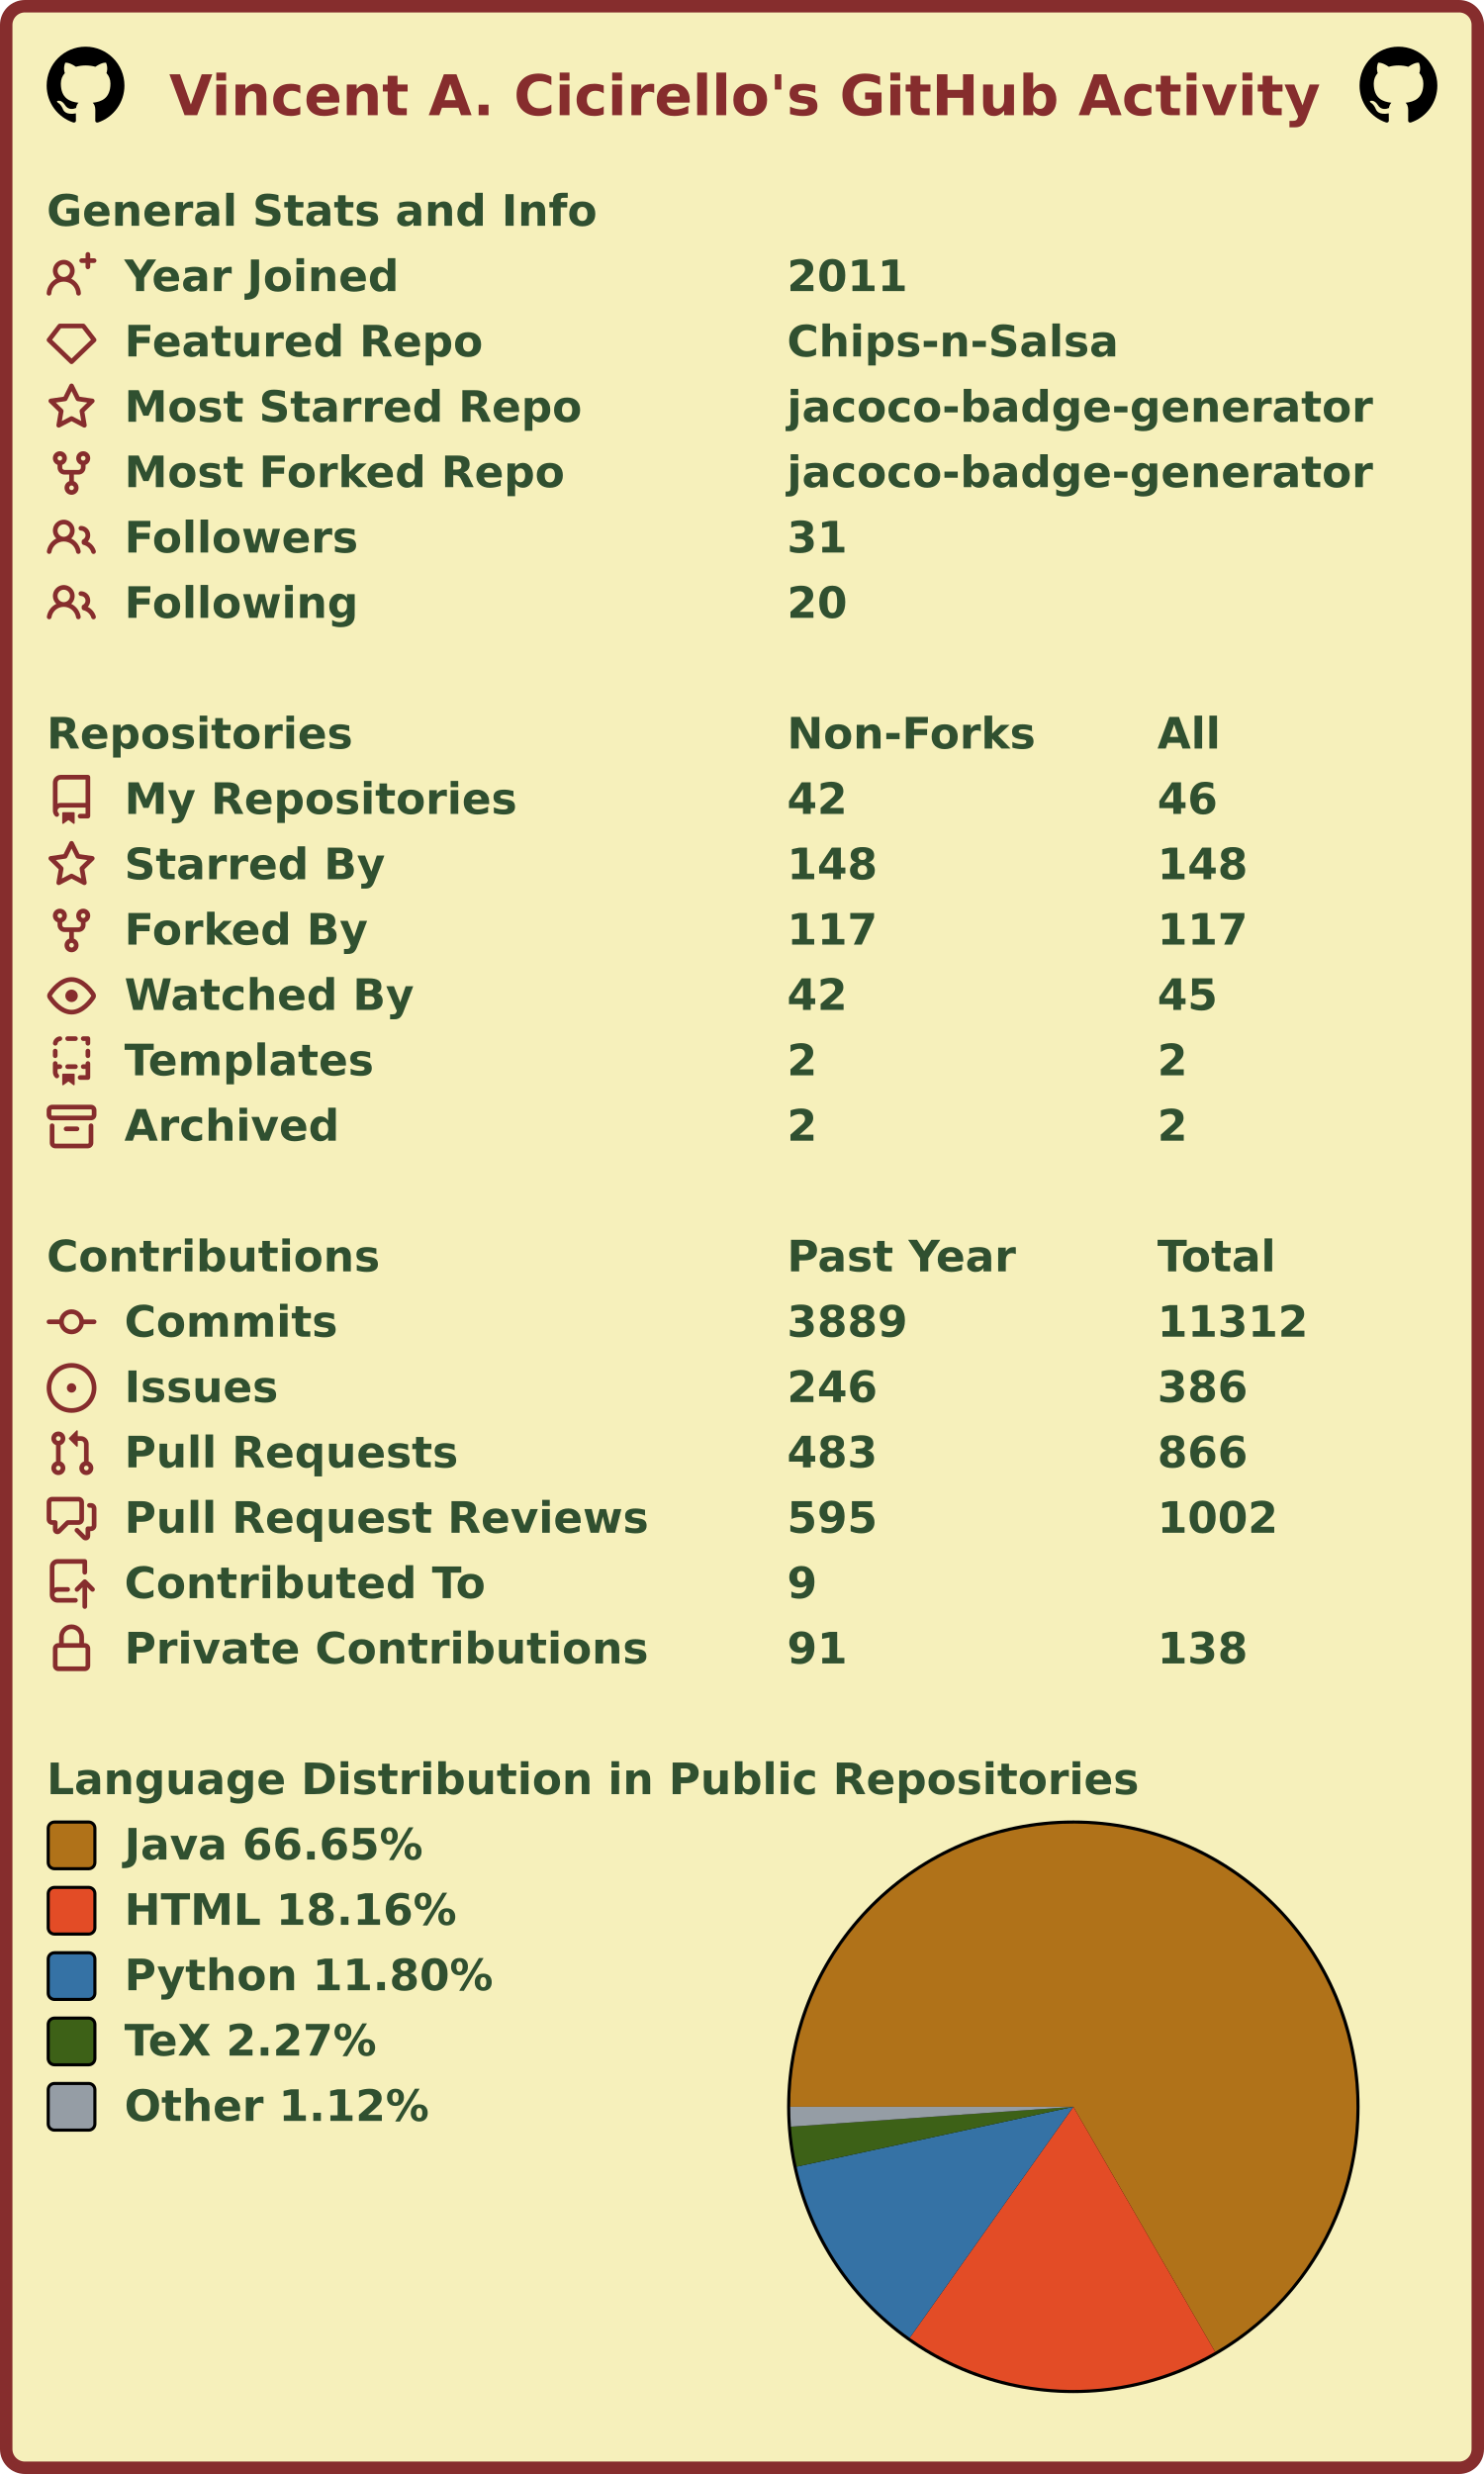
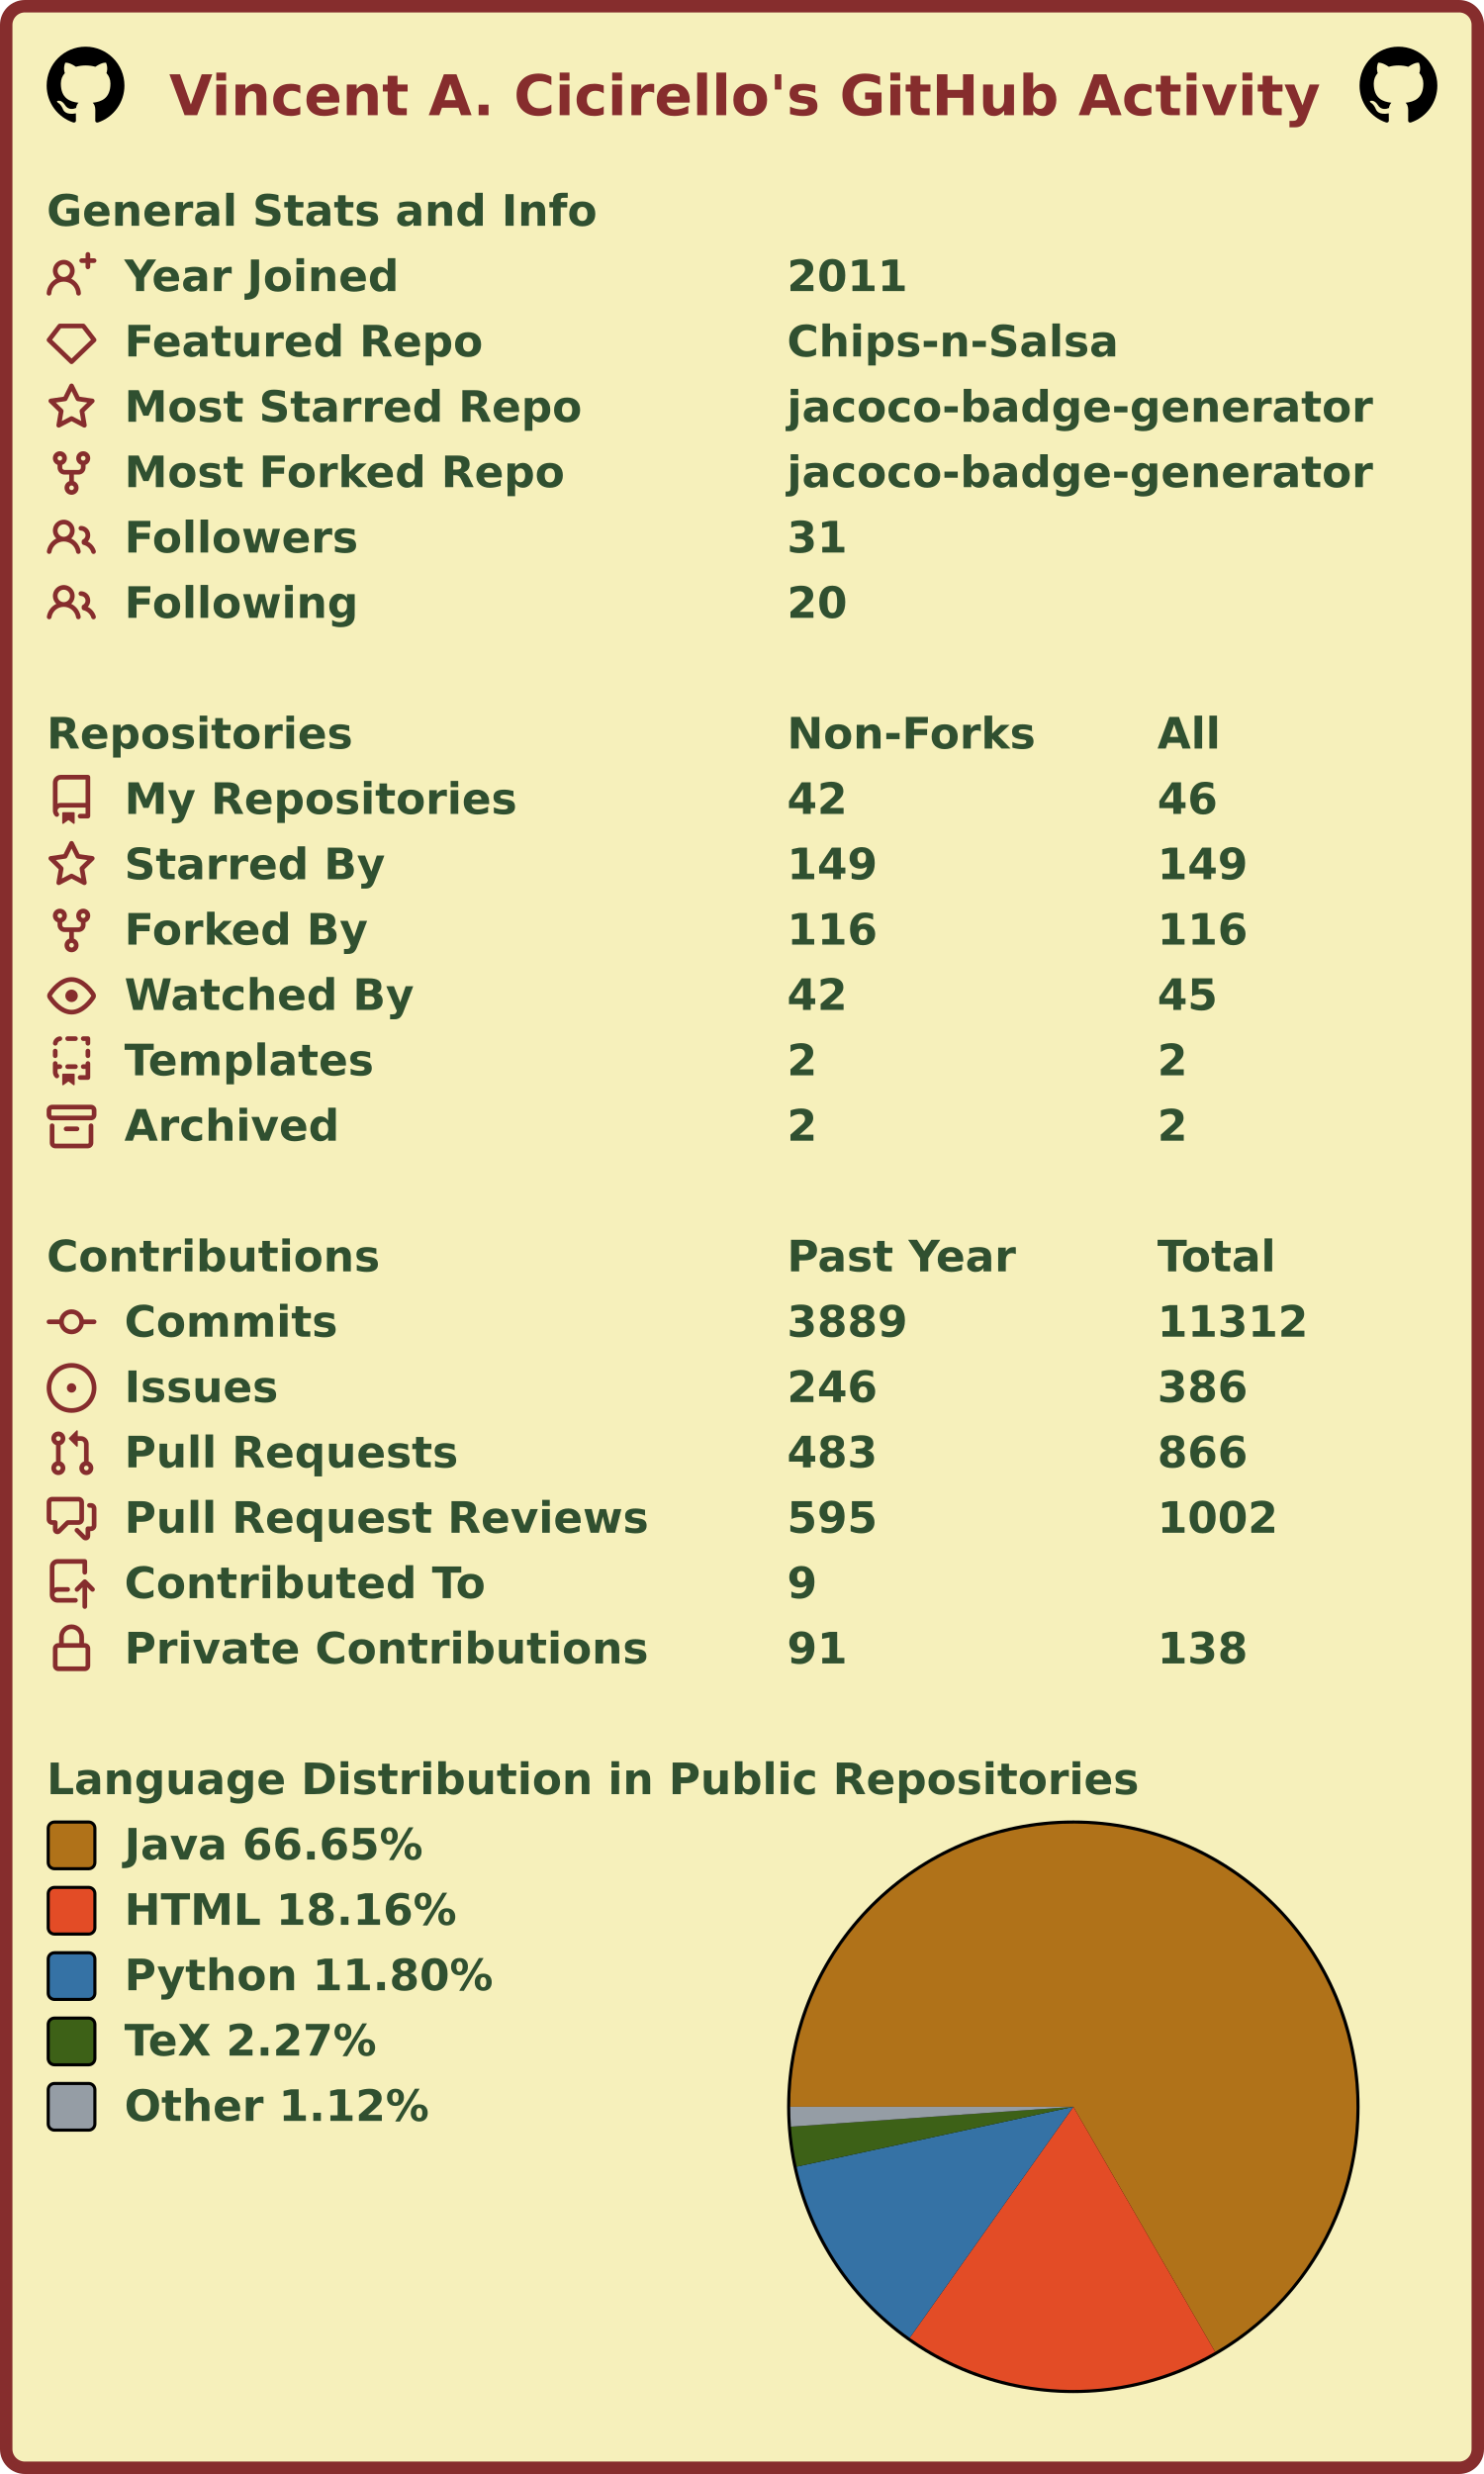
<svg xmlns="http://www.w3.org/2000/svg" width="477" height="795" viewBox="0 0 477 795" lang="en" xml:lang="en">
  <rect x="2" y="2" stroke-width="4" rx="6" width="473" height="791" stroke="#862d2d" fill="#f6f0bb" />
  <g font-weight="600" font-size="110pt" font-family="Verdana,Geneva,DejaVu Sans,sans-serif" text-rendering="geometricPrecision">
    <text x="442" y="301" lengthAdjust="spacingAndGlyphs" textLength="2985" transform="scale(0.123)" fill="#862d2d">Vincent A. Cicirello's GitHub Activity</text>
    <svg x="15" y="15" width="25" height="25" viewBox="0 0 16 16">
      <path fill="#000000" fill-rule="evenodd" d="M8 0C3.58 0 0 3.58 0 8c0 3.54 2.29 6.53 5.47 7.59.4.07.55-.17.55-.38 0-.19-.01-.82-.01-1.49-2.01.37-2.53-.49-2.69-.94-.09-.23-.48-.94-.82-1.13-.28-.15-.68-.52-.01-.53.63-.01 1.08.58 1.23.82.72 1.21 1.87.87 2.33.66.07-.52.28-.87.51-1.07-1.78-.2-3.64-.89-3.64-3.95 0-.87.31-1.59.82-2.15-.08-.2-.36-1.02.08-2.12 0 0 .67-.21 2.2.82.64-.18 1.32-.27 2-.27.68 0 1.36.09 2 .27 1.53-1.04 2.2-.82 2.2-.82.44 1.1.16 1.92.08 2.12.51.56.82 1.27.82 2.15 0 3.07-1.87 3.75-3.65 3.95.29.25.54.73.54 1.48 0 1.07-.01 1.93-.01 2.2 0 .21.15.46.55.38A8.013 8.013 0 0016 8c0-4.42-3.58-8-8-8z" />
    </svg>
    <svg x="437" y="15" width="25" height="25" viewBox="0 0 16 16">
      <path fill="#000000" fill-rule="evenodd" d="M8 0C3.58 0 0 3.58 0 8c0 3.54 2.29 6.53 5.47 7.59.4.07.55-.17.55-.38 0-.19-.01-.82-.01-1.49-2.01.37-2.53-.49-2.69-.94-.09-.23-.48-.94-.82-1.13-.28-.15-.68-.52-.01-.53.63-.01 1.08.58 1.23.82.72 1.21 1.87.87 2.33.66.07-.52.28-.87.51-1.07-1.78-.2-3.64-.89-3.64-3.95 0-.87.31-1.59.82-2.15-.08-.2-.36-1.02.08-2.12 0 0 .67-.21 2.2.82.64-.18 1.32-.27 2-.27.68 0 1.36.09 2 .27 1.53-1.04 2.2-.82 2.2-.82.44 1.1.16 1.92.08 2.12.51.56.82 1.27.82 2.15 0 3.07-1.87 3.75-3.65 3.95.29.25.54.73.54 1.48 0 1.07-.01 1.93-.01 2.2 0 .21.15.46.55.38A8.013 8.013 0 0016 8c0-4.42-3.58-8-8-8z" />
    </svg>
    <g transform="translate(0, 60)" fill="#305030">
      <g transform="translate(15, 0)">
        <g transform="scale(0.095)">
          <text x="0" y="132" textLength="1851" lengthAdjust="spacingAndGlyphs">General Stats and Info</text>
        </g>
      </g>
      <g transform="translate(15, 21)">
        <path fill="#862d2d" fill-rule="evenodd" d="M13.25 0a.75.75 0 01.75.75V2h1.25a.75.75 0 010 1.5H14v1.25a.75.75 0 01-1.5 0V3.5h-1.25a.75.75 0 010-1.5h1.25V.75a.75.75 0 01.75-.75zM5.5 4a2 2 0 100 4 2 2 0 000-4zm2.4 4.548a3.5 3.5 0 10-4.799 0 5.527 5.527 0 00-3.1 4.66.75.75 0 101.498.085A4.01 4.01 0 015.5 9.5a4.01 4.01 0 014.001 3.793.75.75 0 101.498-.086 5.527 5.527 0 00-3.1-4.659z" />
        <g transform="scale(0.095)">
          <text lengthAdjust="spacingAndGlyphs" textLength="932" x="263" y="132">Year Joined</text>
          <text lengthAdjust="spacingAndGlyphs" textLength="420" x="2505" y="132">2011</text>
        </g>
      </g>
      <g transform="translate(15, 42)">
        <path fill="#862d2d" fill-rule="evenodd" d="M3.637 2.291A.75.75 0 014.23 2h7.54a.75.75 0 01.593.291l3.48 4.5a.75.75 0 01-.072.999l-7.25 7a.75.75 0 01-1.042 0l-7.25-7a.75.75 0 01-.072-.999l3.48-4.5zM4.598 3.5L1.754 7.177 8 13.207l6.246-6.03L11.402 3.5H4.598z" />
        <g transform="scale(0.095)">
          <text lengthAdjust="spacingAndGlyphs" textLength="1215" x="263" y="132">Featured Repo</text>
          <text lengthAdjust="spacingAndGlyphs" textLength="1120" x="2505" y="132">Chips-n-Salsa</text>
        </g>
      </g>
      <g transform="translate(15, 63)">
        <path fill="#862d2d" fill-rule="evenodd" d="M8 .25a.75.75 0 01.673.418l1.882 3.815 4.21.612a.75.75 0 01.416 1.279l-3.046 2.97.719 4.192a.75.75 0 01-1.088.791L8 12.347l-3.766 1.98a.75.75 0 01-1.088-.79l.72-4.194L.818 6.374a.75.75 0 01.416-1.28l4.21-.611L7.327.668A.75.75 0 018 .25zm0 2.445L6.615 5.5a.75.75 0 01-.564.41l-3.097.45 2.24 2.184a.75.75 0 01.216.664l-.528 3.084 2.769-1.456a.75.75 0 01.698 0l2.77 1.456-.53-3.084a.75.75 0 01.216-.664l2.24-2.183-3.096-.45a.75.75 0 01-.564-.41L8 2.694v.001z" />
        <g transform="scale(0.095)">
          <text lengthAdjust="spacingAndGlyphs" textLength="1532" x="263" y="132">Most Starred Repo</text>
          <text lengthAdjust="spacingAndGlyphs" textLength="1986" x="2505" y="132">jacoco-badge-generator</text>
        </g>
      </g>
      <g transform="translate(15, 84)">
        <path fill="#862d2d" fill-rule="evenodd" d="M5 3.25a.75.75 0 11-1.5 0 .75.75 0 011.5 0zm0 2.122a2.25 2.25 0 10-1.5 0v.878A2.25 2.25 0 005.75 8.5h1.5v2.128a2.251 2.251 0 101.5 0V8.5h1.5a2.25 2.25 0 002.25-2.25v-.878a2.25 2.25 0 10-1.5 0v.878a.75.75 0 01-.75.75h-4.5A.75.75 0 015 6.25v-.878zm3.75 7.378a.75.75 0 11-1.5 0 .75.75 0 011.5 0zm3-8.75a.75.75 0 100-1.5.75.75 0 000 1.5z" />
        <g transform="scale(0.095)">
          <text lengthAdjust="spacingAndGlyphs" textLength="1485" x="263" y="132">Most Forked Repo</text>
          <text lengthAdjust="spacingAndGlyphs" textLength="1986" x="2505" y="132">jacoco-badge-generator</text>
        </g>
      </g>
      <g transform="translate(15, 105)">
        <path fill="#862d2d" fill-rule="evenodd" d="M5.5 3.5a2 2 0 100 4 2 2 0 000-4zM2 5.5a3.5 3.5 0 115.898 2.549 5.507 5.507 0 013.034 4.084.75.75 0 11-1.482.235 4.001 4.001 0 00-7.9 0 .75.75 0 01-1.482-.236A5.507 5.507 0 013.102 8.05 3.49 3.49 0 012 5.5zM11 4a.75.75 0 100 1.5 1.5 1.5 0 01.666 2.844.75.75 0 00-.416.672v.352a.75.75 0 00.574.73c1.2.289 2.162 1.2 2.522 2.372a.75.75 0 101.434-.44 5.01 5.01 0 00-2.56-3.012A3 3 0 0011 4z" />
        <g transform="scale(0.095)">
          <text lengthAdjust="spacingAndGlyphs" textLength="778" x="263" y="132">Followers</text>
          <text lengthAdjust="spacingAndGlyphs" textLength="210" x="2505" y="132">31</text>
        </g>
      </g>
      <g transform="translate(15, 126)">
        <path fill="#862d2d" fill-rule="evenodd" d="M5.5 3.5a2 2 0 100 4 2 2 0 000-4zM2 5.5a3.5 3.5 0 115.898 2.549 5.507 5.507 0 013.034 4.084.75.75 0 11-1.482.235 4.001 4.001 0 00-7.9 0 .75.75 0 01-1.482-.236A5.507 5.507 0 013.102 8.05 3.49 3.49 0 012 5.5zM11 4a.75.75 0 100 1.5 1.5 1.5 0 01.666 2.844.75.75 0 00-.416.672v.352a.75.75 0 00.574.73c1.2.289 2.162 1.2 2.522 2.372a.75.75 0 101.434-.44 5.01 5.01 0 00-2.56-3.012A3 3 0 0011 4z" />
        <g transform="scale(0.095)">
          <text lengthAdjust="spacingAndGlyphs" textLength="780" x="263" y="132">Following</text>
          <text lengthAdjust="spacingAndGlyphs" textLength="210" x="2505" y="132">20</text>
        </g>
      </g>
    </g>
    <g transform="translate(0, 228)" fill="#305030">
      <g transform="translate(15, 0)">
        <g transform="scale(0.095)">
          <text x="0" y="132" textLength="1020" lengthAdjust="spacingAndGlyphs">Repositories</text>
          <text x="2505" y="132" textLength="832" lengthAdjust="spacingAndGlyphs">Non-Forks</text>
          <text x="3758" y="132" textLength="206" lengthAdjust="spacingAndGlyphs">All</text>
        </g>
      </g>
      <g transform="translate(15, 21)">
        <path fill="#862d2d" fill-rule="evenodd" d="M2 2.5A2.5 2.5 0 014.5 0h8.75a.75.75 0 01.75.75v12.5a.75.75 0 01-.75.75h-2.5a.75.75 0 110-1.5h1.75v-2h-8a1 1 0 00-.714 1.7.75.75 0 01-1.072 1.05A2.495 2.495 0 012 11.5v-9zm10.5-1V9h-8c-.356 0-.694.074-1 .208V2.5a1 1 0 011-1h8zM5 12.25v3.25a.25.25 0 00.4.2l1.45-1.087a.25.25 0 01.3 0L8.6 15.7a.25.25 0 00.4-.2v-3.25a.25.25 0 00-.25-.25h-3.5a.25.25 0 00-.25.25z" />
        <g transform="scale(0.095)">
          <text lengthAdjust="spacingAndGlyphs" textLength="1312" x="263" y="132">My Repositories</text>
          <text lengthAdjust="spacingAndGlyphs" textLength="210" x="2505" y="132">42</text>
          <text lengthAdjust="spacingAndGlyphs" textLength="210" x="3758" y="132">46</text>
        </g>
      </g>
      <g transform="translate(15, 42)">
        <path fill="#862d2d" fill-rule="evenodd" d="M8 .25a.75.75 0 01.673.418l1.882 3.815 4.21.612a.75.75 0 01.416 1.279l-3.046 2.97.719 4.192a.75.75 0 01-1.088.791L8 12.347l-3.766 1.98a.75.75 0 01-1.088-.79l.72-4.194L.818 6.374a.75.75 0 01.416-1.28l4.21-.611L7.327.668A.75.75 0 018 .25zm0 2.445L6.615 5.5a.75.75 0 01-.564.41l-3.097.45 2.24 2.184a.75.75 0 01.216.664l-.528 3.084 2.769-1.456a.75.75 0 01.698 0l2.77 1.456-.53-3.084a.75.75 0 01.216-.664l2.24-2.183-3.096-.45a.75.75 0 01-.564-.41L8 2.694v.001z" />
        <g transform="scale(0.095)">
          <text lengthAdjust="spacingAndGlyphs" textLength="874" x="263" y="132">Starred By</text>
-           <text lengthAdjust="spacingAndGlyphs" textLength="315" x="2505" y="132">148</text>
-           <text lengthAdjust="spacingAndGlyphs" textLength="315" x="3758" y="132">148</text>
+           <text lengthAdjust="spacingAndGlyphs" textLength="315" x="2505" y="132">149</text>
+           <text lengthAdjust="spacingAndGlyphs" textLength="315" x="3758" y="132">149</text>
        </g>
      </g>
      <g transform="translate(15, 63)">
        <path fill="#862d2d" fill-rule="evenodd" d="M5 3.25a.75.75 0 11-1.5 0 .75.75 0 011.5 0zm0 2.122a2.25 2.25 0 10-1.5 0v.878A2.25 2.25 0 005.75 8.5h1.5v2.128a2.251 2.251 0 101.5 0V8.5h1.5a2.25 2.25 0 002.25-2.25v-.878a2.25 2.25 0 10-1.5 0v.878a.75.75 0 01-.75.75h-4.5A.75.75 0 015 6.25v-.878zm3.75 7.378a.75.75 0 11-1.5 0 .75.75 0 011.5 0zm3-8.75a.75.75 0 100-1.5.75.75 0 000 1.5z" />
        <g transform="scale(0.095)">
          <text lengthAdjust="spacingAndGlyphs" textLength="828" x="263" y="132">Forked By</text>
-           <text lengthAdjust="spacingAndGlyphs" textLength="315" x="2505" y="132">117</text>
-           <text lengthAdjust="spacingAndGlyphs" textLength="315" x="3758" y="132">117</text>
+           <text lengthAdjust="spacingAndGlyphs" textLength="315" x="2505" y="132">116</text>
+           <text lengthAdjust="spacingAndGlyphs" textLength="315" x="3758" y="132">116</text>
        </g>
      </g>
      <g transform="translate(15, 84)">
        <path fill="#862d2d" fill-rule="evenodd" d="M1.679 7.932c.412-.621 1.242-1.75 2.366-2.717C5.175 4.242 6.527 3.5 8 3.5c1.473 0 2.824.742 3.955 1.715 1.124.967 1.954 2.096 2.366 2.717a.119.119 0 010 .136c-.412.621-1.242 1.75-2.366 2.717C10.825 11.758 9.473 12.5 8 12.5c-1.473 0-2.824-.742-3.955-1.715C2.92 9.818 2.09 8.69 1.679 8.068a.119.119 0 010-.136zM8 2c-1.981 0-3.67.992-4.933 2.078C1.797 5.169.88 6.423.43 7.1a1.619 1.619 0 000 1.798c.45.678 1.367 1.932 2.637 3.024C4.329 13.008 6.019 14 8 14c1.981 0 3.67-.992 4.933-2.078 1.27-1.091 2.187-2.345 2.637-3.023a1.619 1.619 0 000-1.798c-.45-.678-1.367-1.932-2.637-3.023C11.671 2.992 9.981 2 8 2zm0 8a2 2 0 100-4 2 2 0 000 4z" />
        <g transform="scale(0.095)">
          <text lengthAdjust="spacingAndGlyphs" textLength="993" x="263" y="132">Watched By</text>
          <text lengthAdjust="spacingAndGlyphs" textLength="210" x="2505" y="132">42</text>
          <text lengthAdjust="spacingAndGlyphs" textLength="210" x="3758" y="132">45</text>
        </g>
      </g>
      <g transform="translate(15, 105)">
        <path fill="#862d2d" fill-rule="evenodd" d="M6 .75A.75.75 0 016.75 0h2.5a.75.75 0 010 1.5h-2.5A.75.75 0 016 .75zm5 0a.75.75 0 01.75-.75h1.5a.75.75 0 01.75.75v1.5a.75.75 0 01-1.5 0V1.5h-.75A.75.75 0 0111 .75zM4.992.662a.75.75 0 01-.636.848c-.436.063-.783.41-.846.846a.75.75 0 01-1.485-.212A2.501 2.501 0 014.144.025a.75.75 0 01.848.637zM2.75 4a.75.75 0 01.75.75v1.5a.75.75 0 01-1.5 0v-1.5A.75.75 0 012.75 4zm10.5 0a.75.75 0 01.75.75v1.5a.75.75 0 01-1.5 0v-1.5a.75.75 0 01.75-.75zM2.75 8a.75.75 0 01.75.75v.268A1.72 1.72 0 013.75 9h.5a.75.75 0 010 1.5h-.5a.25.25 0 00-.25.25v.75c0 .28.114.532.3.714a.75.75 0 01-1.05 1.072A2.495 2.495 0 012 11.5V8.75A.75.75 0 012.75 8zm10.5 0a.75.75 0 01.75.75v4.5a.75.75 0 01-.75.75h-2.5a.75.75 0 010-1.5h1.75v-2h-.75a.75.75 0 010-1.5h.75v-.25a.75.75 0 01.75-.75zM6 9.75A.75.75 0 016.75 9h2.5a.75.75 0 010 1.5h-2.5A.75.75 0 016 9.75zm-1 2.5v3.25a.25.25 0 00.4.2l1.45-1.087a.25.25 0 01.3 0L8.6 15.7a.25.25 0 00.4-.2v-3.25a.25.25 0 00-.25-.25h-3.5a.25.25 0 00-.25.25z" />
        <g transform="scale(0.095)">
          <text lengthAdjust="spacingAndGlyphs" textLength="868" x="263" y="132">Templates</text>
          <text lengthAdjust="spacingAndGlyphs" textLength="105" x="2505" y="132">2</text>
          <text lengthAdjust="spacingAndGlyphs" textLength="105" x="3758" y="132">2</text>
        </g>
      </g>
      <g transform="translate(15, 126)">
        <path fill="#862d2d" fill-rule="evenodd" d="M1.75 2.5a.25.25 0 00-.25.25v1.5c0 .138.112.25.25.25h12.5a.25.25 0 00.25-.25v-1.5a.25.25 0 00-.25-.25H1.75zM0 2.75C0 1.784.784 1 1.75 1h12.5c.966 0 1.75.784 1.75 1.75v1.5A1.75 1.75 0 0114.25 6H1.75A1.75 1.75 0 010 4.25v-1.5zM1.75 7a.75.75 0 01.75.75v5.5c0 .138.112.25.25.25h10.5a.25.25 0 00.25-.25v-5.5a.75.75 0 111.5 0v5.5A1.75 1.75 0 0113.25 15H2.75A1.75 1.75 0 011 13.25v-5.5A.75.75 0 011.75 7zm4.5 1a.75.75 0 000 1.5h3.5a.75.75 0 100-1.5h-3.5z" />
        <g transform="scale(0.095)">
          <text lengthAdjust="spacingAndGlyphs" textLength="726" x="263" y="132">Archived</text>
          <text lengthAdjust="spacingAndGlyphs" textLength="105" x="2505" y="132">2</text>
          <text lengthAdjust="spacingAndGlyphs" textLength="105" x="3758" y="132">2</text>
        </g>
      </g>
    </g>
    <g transform="translate(0, 396)" fill="#305030">
      <g transform="translate(15, 0)">
        <g transform="scale(0.095)">
          <text x="0" y="132" textLength="1112" lengthAdjust="spacingAndGlyphs">Contributions</text>
          <text x="2505" y="132" textLength="774" lengthAdjust="spacingAndGlyphs">Past Year</text>
          <text x="3758" y="132" textLength="414" lengthAdjust="spacingAndGlyphs">Total</text>
        </g>
      </g>
      <g transform="translate(15, 21)">
        <path fill="#862d2d" fill-rule="evenodd" d="M10.5 7.75a2.5 2.5 0 11-5 0 2.5 2.5 0 015 0zm1.43.75a4.002 4.002 0 01-7.86 0H.75a.75.75 0 110-1.5h3.32a4.001 4.001 0 017.86 0h3.32a.75.75 0 110 1.5h-3.32z" />
        <g transform="scale(0.095)">
          <text lengthAdjust="spacingAndGlyphs" textLength="734" x="263" y="132">Commits</text>
          <text lengthAdjust="spacingAndGlyphs" textLength="420" x="2505" y="132">3889</text>
          <text lengthAdjust="spacingAndGlyphs" textLength="525" x="3758" y="132">11312</text>
        </g>
      </g>
      <g transform="translate(15, 42)">
        <path fill="#862d2d" d="M8 9.5a1.5 1.5 0 100-3 1.5 1.5 0 000 3z" />
        <path fill="#862d2d" fill-rule="evenodd" d="M8 0a8 8 0 100 16A8 8 0 008 0zM1.5 8a6.5 6.5 0 1113 0 6.5 6.5 0 01-13 0z" />
        <g transform="scale(0.095)">
          <text lengthAdjust="spacingAndGlyphs" textLength="512" x="263" y="132">Issues</text>
          <text lengthAdjust="spacingAndGlyphs" textLength="315" x="2505" y="132">246</text>
          <text lengthAdjust="spacingAndGlyphs" textLength="315" x="3758" y="132">386</text>
        </g>
      </g>
      <g transform="translate(15, 63)">
        <path fill="#862d2d" fill-rule="evenodd" d="M7.177 3.073L9.573.677A.25.25 0 0110 .854v4.792a.25.25 0 01-.427.177L7.177 3.427a.25.25 0 010-.354zM3.75 2.5a.75.75 0 100 1.5.75.75 0 000-1.5zm-2.25.75a2.25 2.25 0 113 2.122v5.256a2.251 2.251 0 11-1.5 0V5.372A2.25 2.25 0 011.5 3.25zM11 2.5h-1V4h1a1 1 0 011 1v5.628a2.251 2.251 0 101.5 0V5A2.5 2.5 0 0011 2.5zm1 10.25a.75.75 0 111.5 0 .75.75 0 01-1.5 0zM3.75 12a.75.75 0 100 1.5.75.75 0 000-1.5z" />
        <g transform="scale(0.095)">
          <text lengthAdjust="spacingAndGlyphs" textLength="1113" x="263" y="132">Pull Requests</text>
          <text lengthAdjust="spacingAndGlyphs" textLength="315" x="2505" y="132">483</text>
          <text lengthAdjust="spacingAndGlyphs" textLength="315" x="3758" y="132">866</text>
        </g>
      </g>
      <g transform="translate(15, 84)">
        <path fill="#862d2d" fill-rule="evenodd" d="M1.5 2.75a.25.25 0 01.25-.25h8.5a.25.25 0 01.25.25v5.5a.25.25 0 01-.25.25h-3.5a.75.75 0 00-.53.22L3.5 11.44V9.25a.75.75 0 00-.75-.75h-1a.25.25 0 01-.25-.25v-5.5zM1.75 1A1.75 1.75 0 000 2.75v5.5C0 9.216.784 10 1.75 10H2v1.543a1.457 1.457 0 002.487 1.03L7.061 10h3.189A1.75 1.75 0 0012 8.25v-5.5A1.75 1.75 0 0010.25 1h-8.5zM14.5 4.75a.25.25 0 00-.25-.25h-.5a.75.75 0 110-1.5h.5c.966 0 1.75.784 1.75 1.75v5.5A1.75 1.75 0 0114.25 12H14v1.543a1.457 1.457 0 01-2.487 1.03L9.22 12.28a.75.75 0 111.06-1.06l2.22 2.22v-2.19a.75.75 0 01.75-.75h1a.25.25 0 00.25-.25v-5.5z" />
        <g transform="scale(0.095)">
          <text lengthAdjust="spacingAndGlyphs" textLength="1762" x="263" y="132">Pull Request Reviews</text>
          <text lengthAdjust="spacingAndGlyphs" textLength="315" x="2505" y="132">595</text>
          <text lengthAdjust="spacingAndGlyphs" textLength="420" x="3758" y="132">1002</text>
        </g>
      </g>
      <g transform="translate(15, 105)">
        <path fill="#862d2d" fill-rule="evenodd" d="M1 2.5A2.5 2.5 0 013.5 0h8.75a.75.75 0 01.75.75v3.5a.75.75 0 01-1.5 0V1.5h-8a1 1 0 00-1 1v6.708A2.492 2.492 0 013.5 9h3.25a.75.75 0 010 1.5H3.5a1 1 0 100 2h5.75a.75.75 0 010 1.5H3.5A2.5 2.5 0 011 11.5v-9zm13.23 7.79a.75.75 0 001.06-1.06l-2.505-2.505a.75.75 0 00-1.06 0L9.22 9.229a.75.75 0 001.06 1.061l1.225-1.224v6.184a.75.75 0 001.5 0V9.066l1.224 1.224z" />
        <g transform="scale(0.095)">
          <text lengthAdjust="spacingAndGlyphs" textLength="1234" x="263" y="132">Contributed To</text>
          <text lengthAdjust="spacingAndGlyphs" textLength="105" x="2505" y="132">9</text>
        </g>
      </g>
      <g transform="translate(15, 126)">
        <path fill="#862d2d" fill-rule="evenodd" d="M4 4v2h-.25A1.75 1.75 0 002 7.75v5.5c0 .966.784 1.75 1.75 1.75h8.5A1.75 1.75 0 0014 13.25v-5.5A1.75 1.75 0 0012.25 6H12V4a4 4 0 10-8 0zm6.5 2V4a2.5 2.5 0 00-5 0v2h5zM12 7.5h.25a.25.25 0 01.25.25v5.5a.25.25 0 01-.25.25h-8.5a.25.25 0 01-.25-.25v-5.5a.25.25 0 01.25-.25H12z" />
        <g transform="scale(0.095)">
          <text lengthAdjust="spacingAndGlyphs" textLength="1742" x="263" y="132">Private Contributions</text>
          <text lengthAdjust="spacingAndGlyphs" textLength="210" x="2505" y="132">91</text>
          <text lengthAdjust="spacingAndGlyphs" textLength="315" x="3758" y="132">138</text>
        </g>
      </g>
    </g>
    <g transform="translate(0, 564)" fill="#305030">
      <g transform="translate(15, 0)">
        <g transform="scale(0.095)">
          <text x="0" y="132" textLength="3652" lengthAdjust="spacingAndGlyphs">Language Distribution in Public Repositories</text>
        </g>
      </g>
      <g transform="translate(253, 21)">
        <circle cx="92" cy="92" r="92" fill="#000000" />
      </g>
      <g transform="translate(254, 22)">
        <g>
          <path fill-rule="evenodd" fill="#b07219" d="M 0.0,91 A 91 91 0 1 1 136.577 169.764 L 91,91 Z" />
          <path fill-rule="evenodd" fill="#e34c26" d="M 136.577,169.764 A 91 91 0 0 1 38.4 165.258 L 91,91 Z" />
          <path fill-rule="evenodd" fill="#3572A5" d="M 38.4,165.258 A 91 91 0 0 1 2.058 110.242 L 91,91 Z" />
          <path fill-rule="evenodd" fill="#3D6117" d="M 2.058,110.242 A 91 91 0 0 1 0.224 97.383 L 91,91 Z" />
          <path fill-rule="evenodd" fill="#959da5" d="M 0.224,97.383 A 91 91 0 0 1 0.0 91 L 91,91 Z" />
          <animateTransform attributeName="transform" attributeType="XML" type="rotate" from="0 91 91" to="360 91 91" dur="10s" repeatCount="indefinite" />
        </g>
      </g>
      <g transform="translate(15, 21)">
        <rect x="0.5" y="0.5" rx="2" width="15" height="15" fill="#b07219" stroke-width="1" stroke="#000000" />
        <text transform="scale(0.095)" x="263" y="132" textLength="1038" lengthAdjust="spacingAndGlyphs">Java 66.65%</text>
      </g>
      <g transform="translate(15, 42)">
        <rect x="0.5" y="0.5" rx="2" width="15" height="15" fill="#e34c26" stroke-width="1" stroke="#000000" />
        <text transform="scale(0.095)" x="263" y="132" textLength="1142" lengthAdjust="spacingAndGlyphs">HTML 18.16%</text>
      </g>
      <g transform="translate(15, 63)">
        <rect x="0.5" y="0.5" rx="2" width="15" height="15" fill="#3572A5" stroke-width="1" stroke="#000000" />
        <text transform="scale(0.095)" x="263" y="132" textLength="1254" lengthAdjust="spacingAndGlyphs">Python 11.80%</text>
      </g>
      <g transform="translate(15, 84)">
        <rect x="0.5" y="0.5" rx="2" width="15" height="15" fill="#3D6117" stroke-width="1" stroke="#000000" />
        <text transform="scale(0.095)" x="263" y="132" textLength="894" lengthAdjust="spacingAndGlyphs">TeX 2.27%</text>
      </g>
      <g transform="translate(15, 105)">
        <rect x="0.5" y="0.5" rx="2" width="15" height="15" fill="#959da5" stroke-width="1" stroke="#000000" />
        <text transform="scale(0.095)" x="263" y="132" textLength="1047" lengthAdjust="spacingAndGlyphs">Other 1.12%</text>
      </g>
    </g>
  </g>
</svg>
